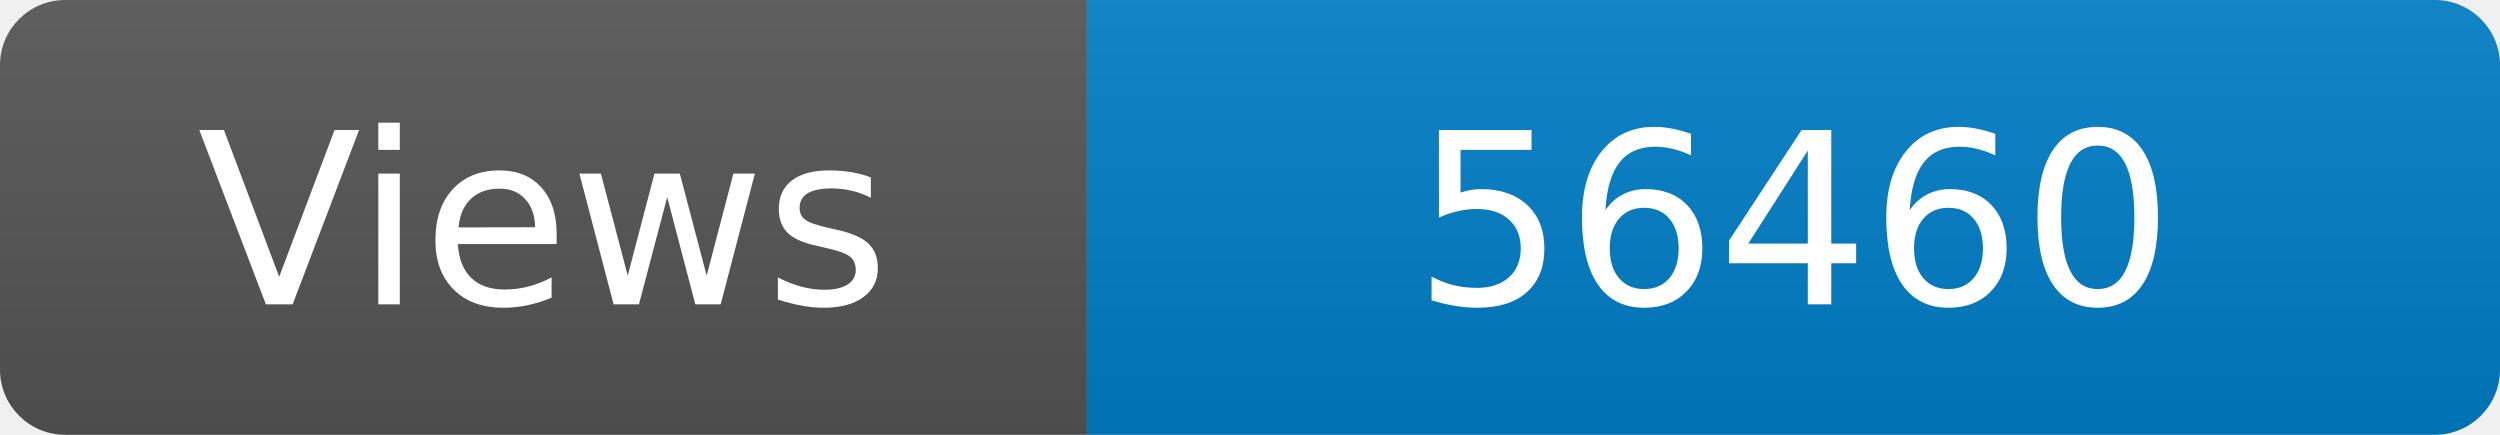
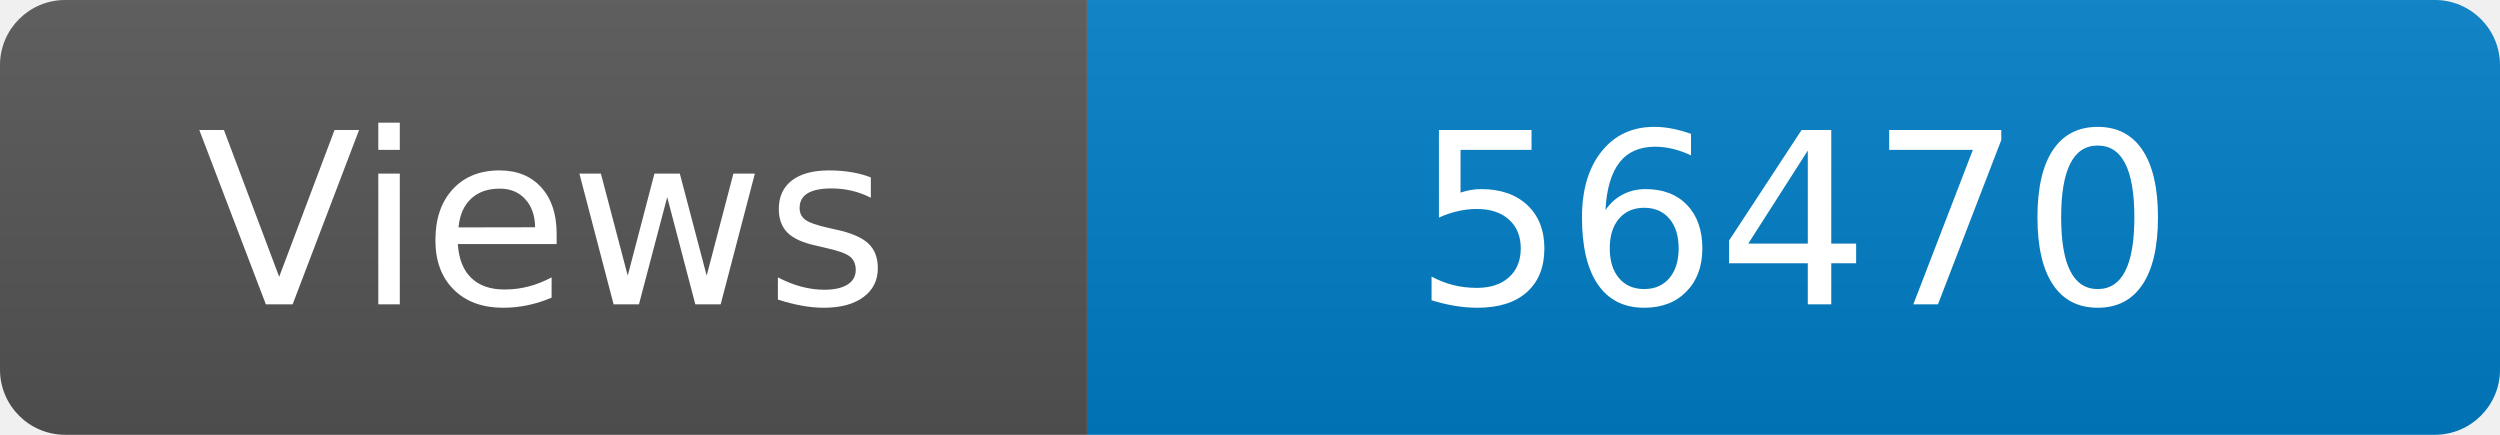
<svg xmlns="http://www.w3.org/2000/svg" width="115" height="20" role="img" aria-label="Maintained?: yes">
  <linearGradient id="s" x2="0" y2="100%">
    <stop offset="0" stop-color="#bbb" stop-opacity=".1" />
    <stop offset="1" stop-opacity=".1" />
  </linearGradient>
  <clipPath id="r">
    <rect width="115" height="20" rx="3" fill="#fff" />
  </clipPath>
  <g clip-path="url(#r)">
    <rect width="50" height="20" fill="#555" />
    <rect x="50" width="160" height="20" fill="#007ec6" />
    <rect width="115" height="20" fill="url(#s)" />
  </g>
  <g fill="#fff" text-anchor="middle" font-family="Verdana,Geneva,DejaVu Sans,sans-serif" font-size="110">
    <text x="250" y="140" transform="scale(.1)" fill="#fff">Views</text>
-     <text x="825" y="140" transform="scale(.1)" fill="#fff">56460</text>
+     <text x="825" y="140" transform="scale(.1)" fill="#fff">56470</text>
  </g>
</svg>
